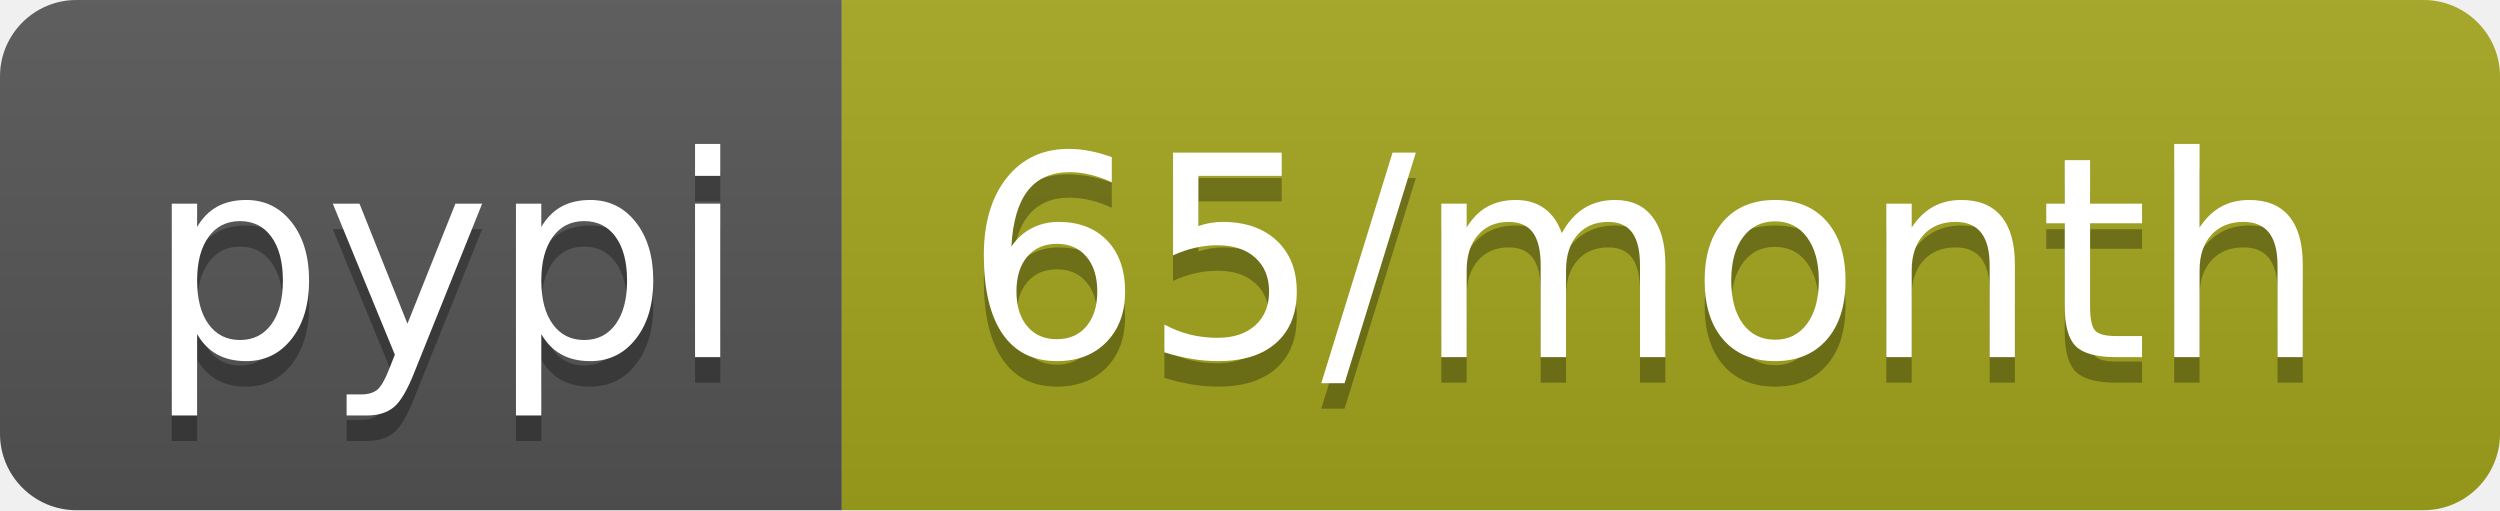
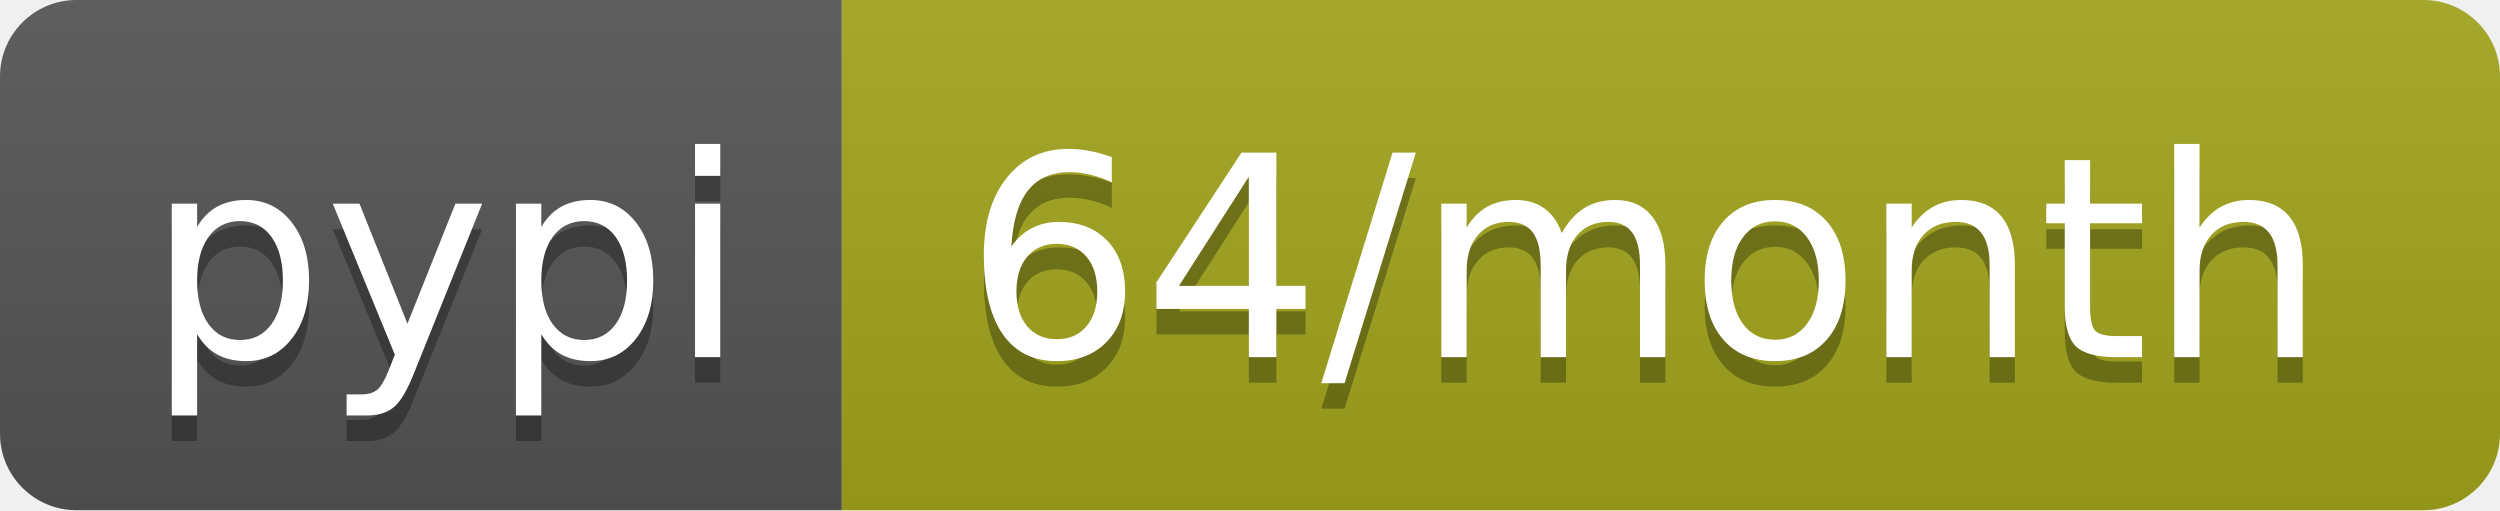
- <svg xmlns="http://www.w3.org/2000/svg" width="98" height="20" role="img" aria-label="pypi: 65/month">
+ <svg xmlns="http://www.w3.org/2000/svg" width="98" height="20" role="img" aria-label="pypi: 64/month">
  <linearGradient id="s" x2="0" y2="100%">
    <stop offset="0" stop-color="#bbb" stop-opacity=".1" />
    <stop offset="1" stop-opacity=".1" />
  </linearGradient>
  <clipPath id="r">
    <rect width="98" height="20" rx="3" fill="#fff" />
  </clipPath>
  <g clip-path="url(#r)">
    <rect width="33" height="20" fill="#555" />
    <rect x="33" width="65" height="20" fill="#a4a61d" />
    <rect width="98" height="20" fill="url(#s)" />
  </g>
  <g fill="#fff" text-anchor="middle" font-family="Verdana,Geneva,DejaVu Sans,sans-serif" text-rendering="geometricPrecision" font-size="110">
    <text aria-hidden="true" x="175" y="150" fill="#010101" fill-opacity=".3" transform="scale(.1)" textLength="230">pypi</text>
    <text x="175" y="140" transform="scale(.1)" fill="#fff" textLength="230">pypi</text>
-     <text aria-hidden="true" x="645" y="150" fill="#010101" fill-opacity=".3" transform="scale(.1)" textLength="550">65/month</text>
-     <text x="645" y="140" transform="scale(.1)" fill="#fff" textLength="550">65/month</text>
+     <text aria-hidden="true" x="645" y="150" fill="#010101" fill-opacity=".3" transform="scale(.1)" textLength="550">64/month</text>
+     <text x="645" y="140" transform="scale(.1)" fill="#fff" textLength="550">64/month</text>
  </g>
</svg>
